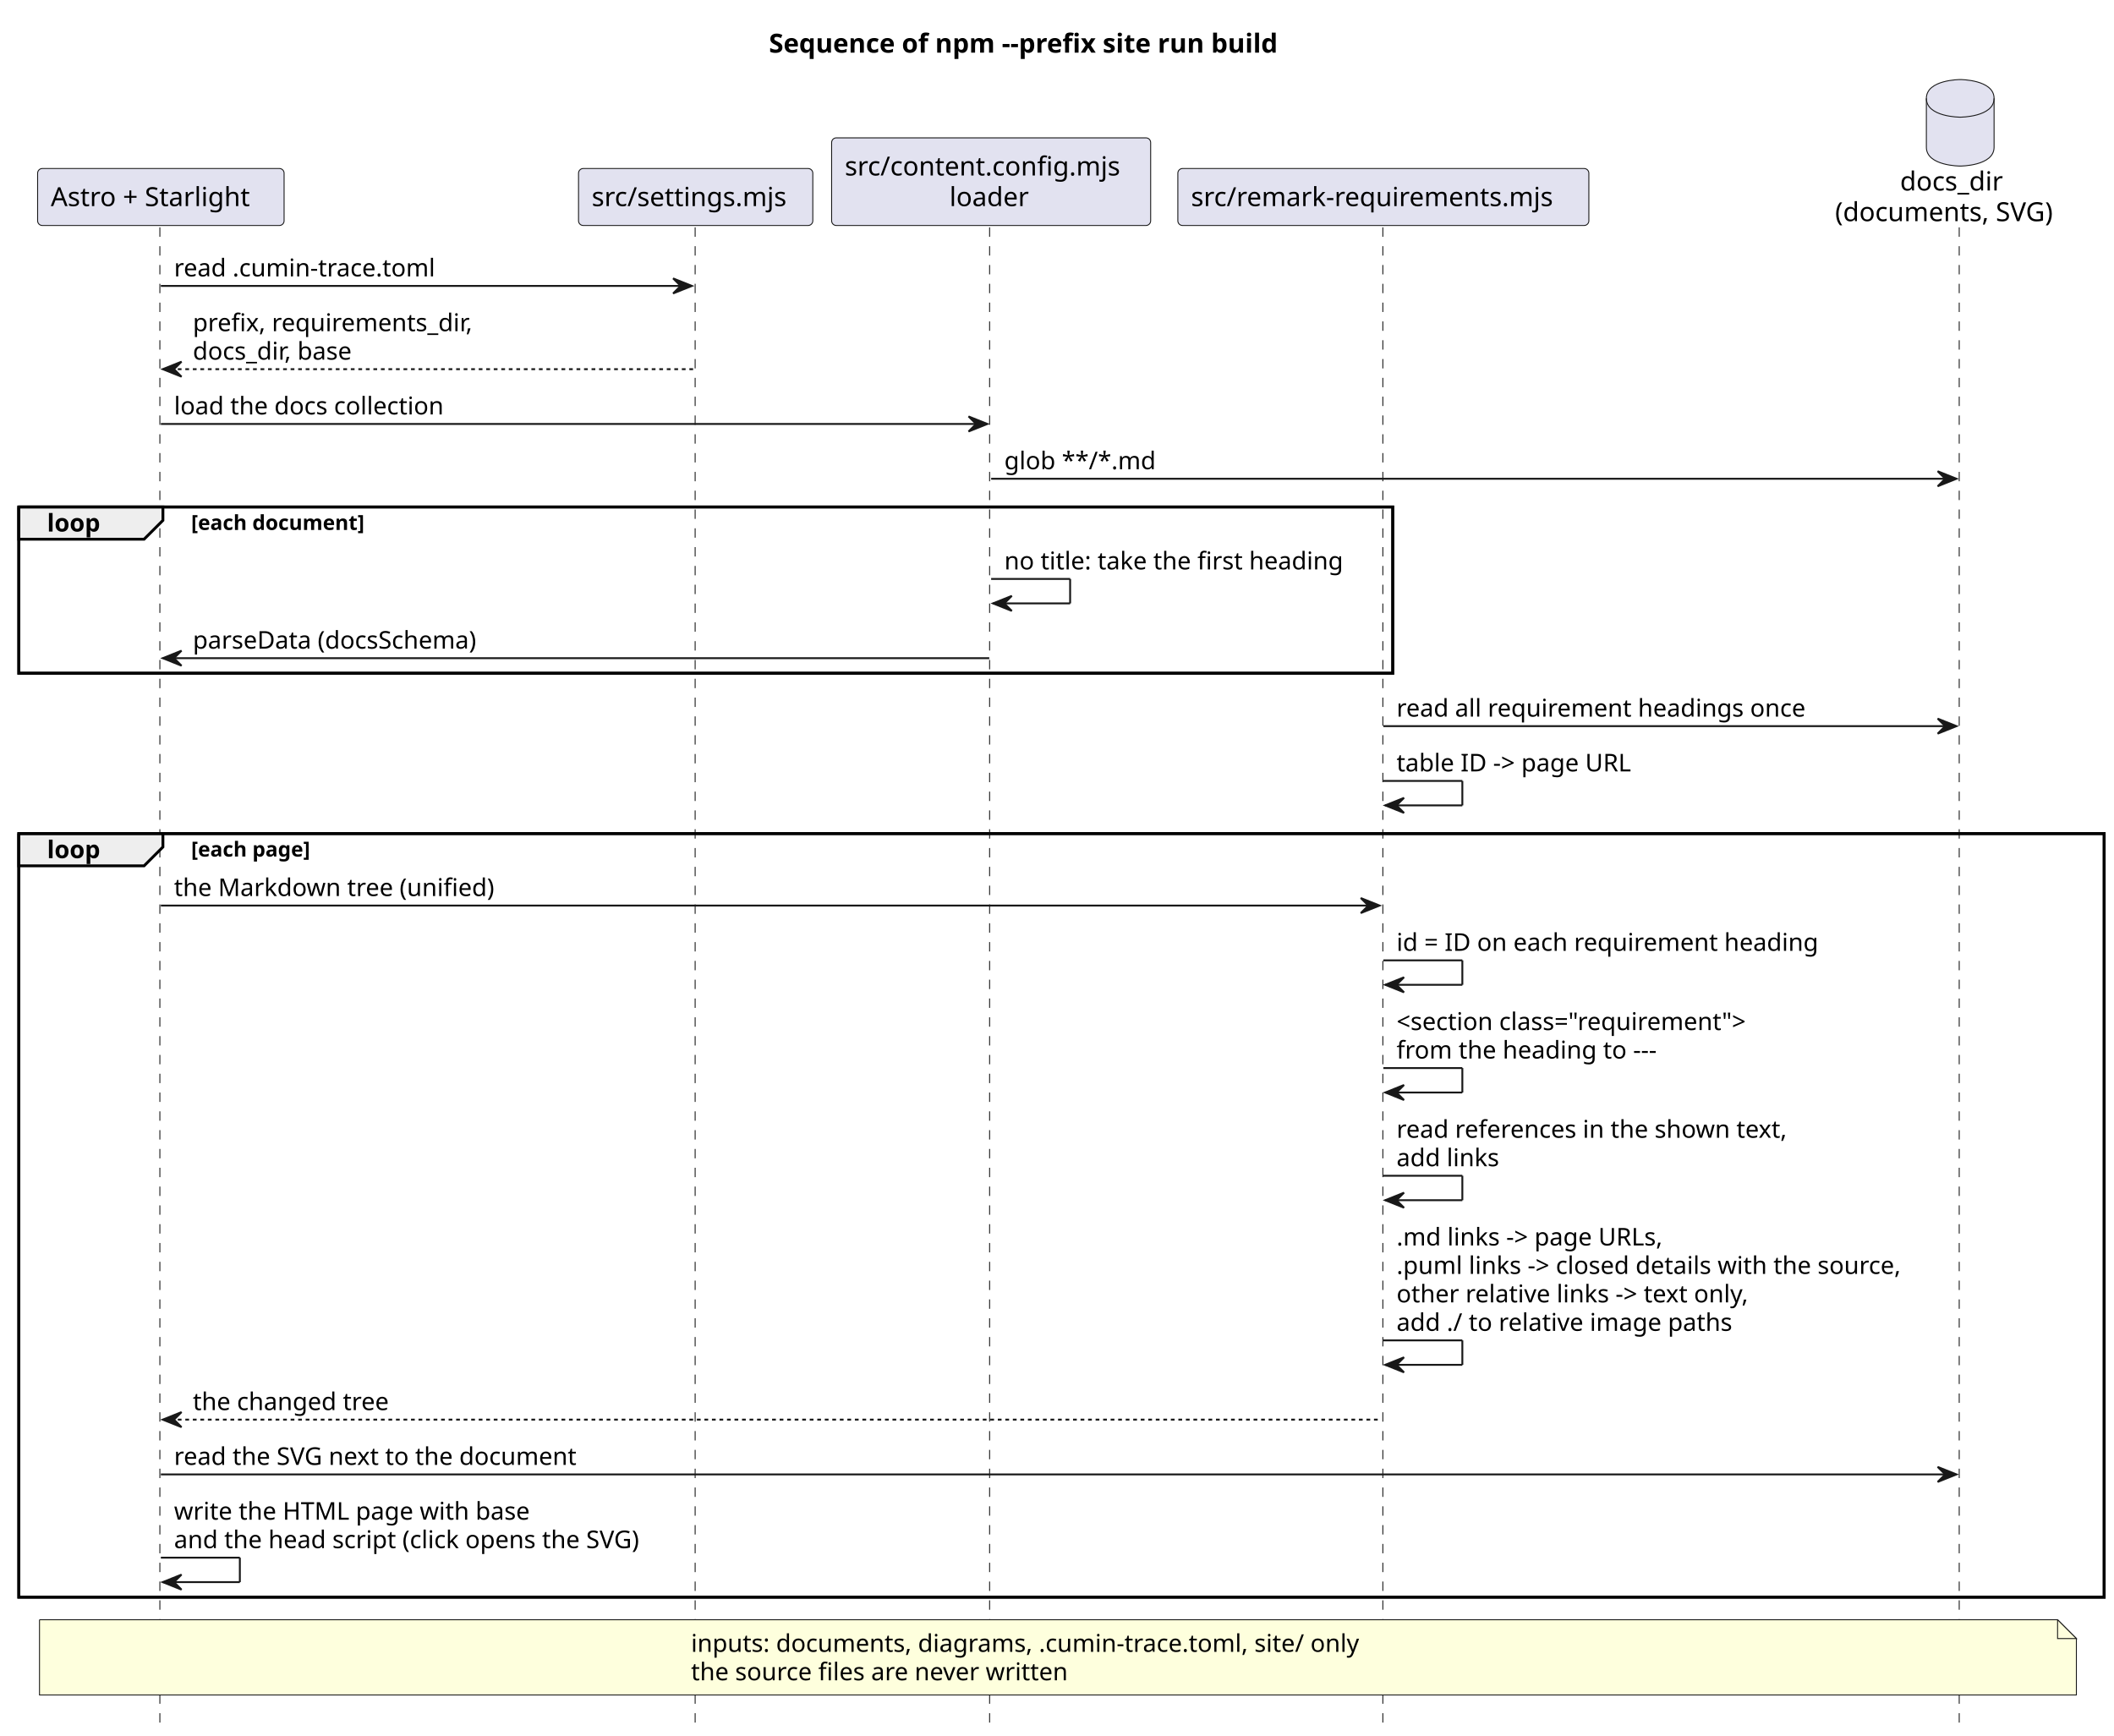
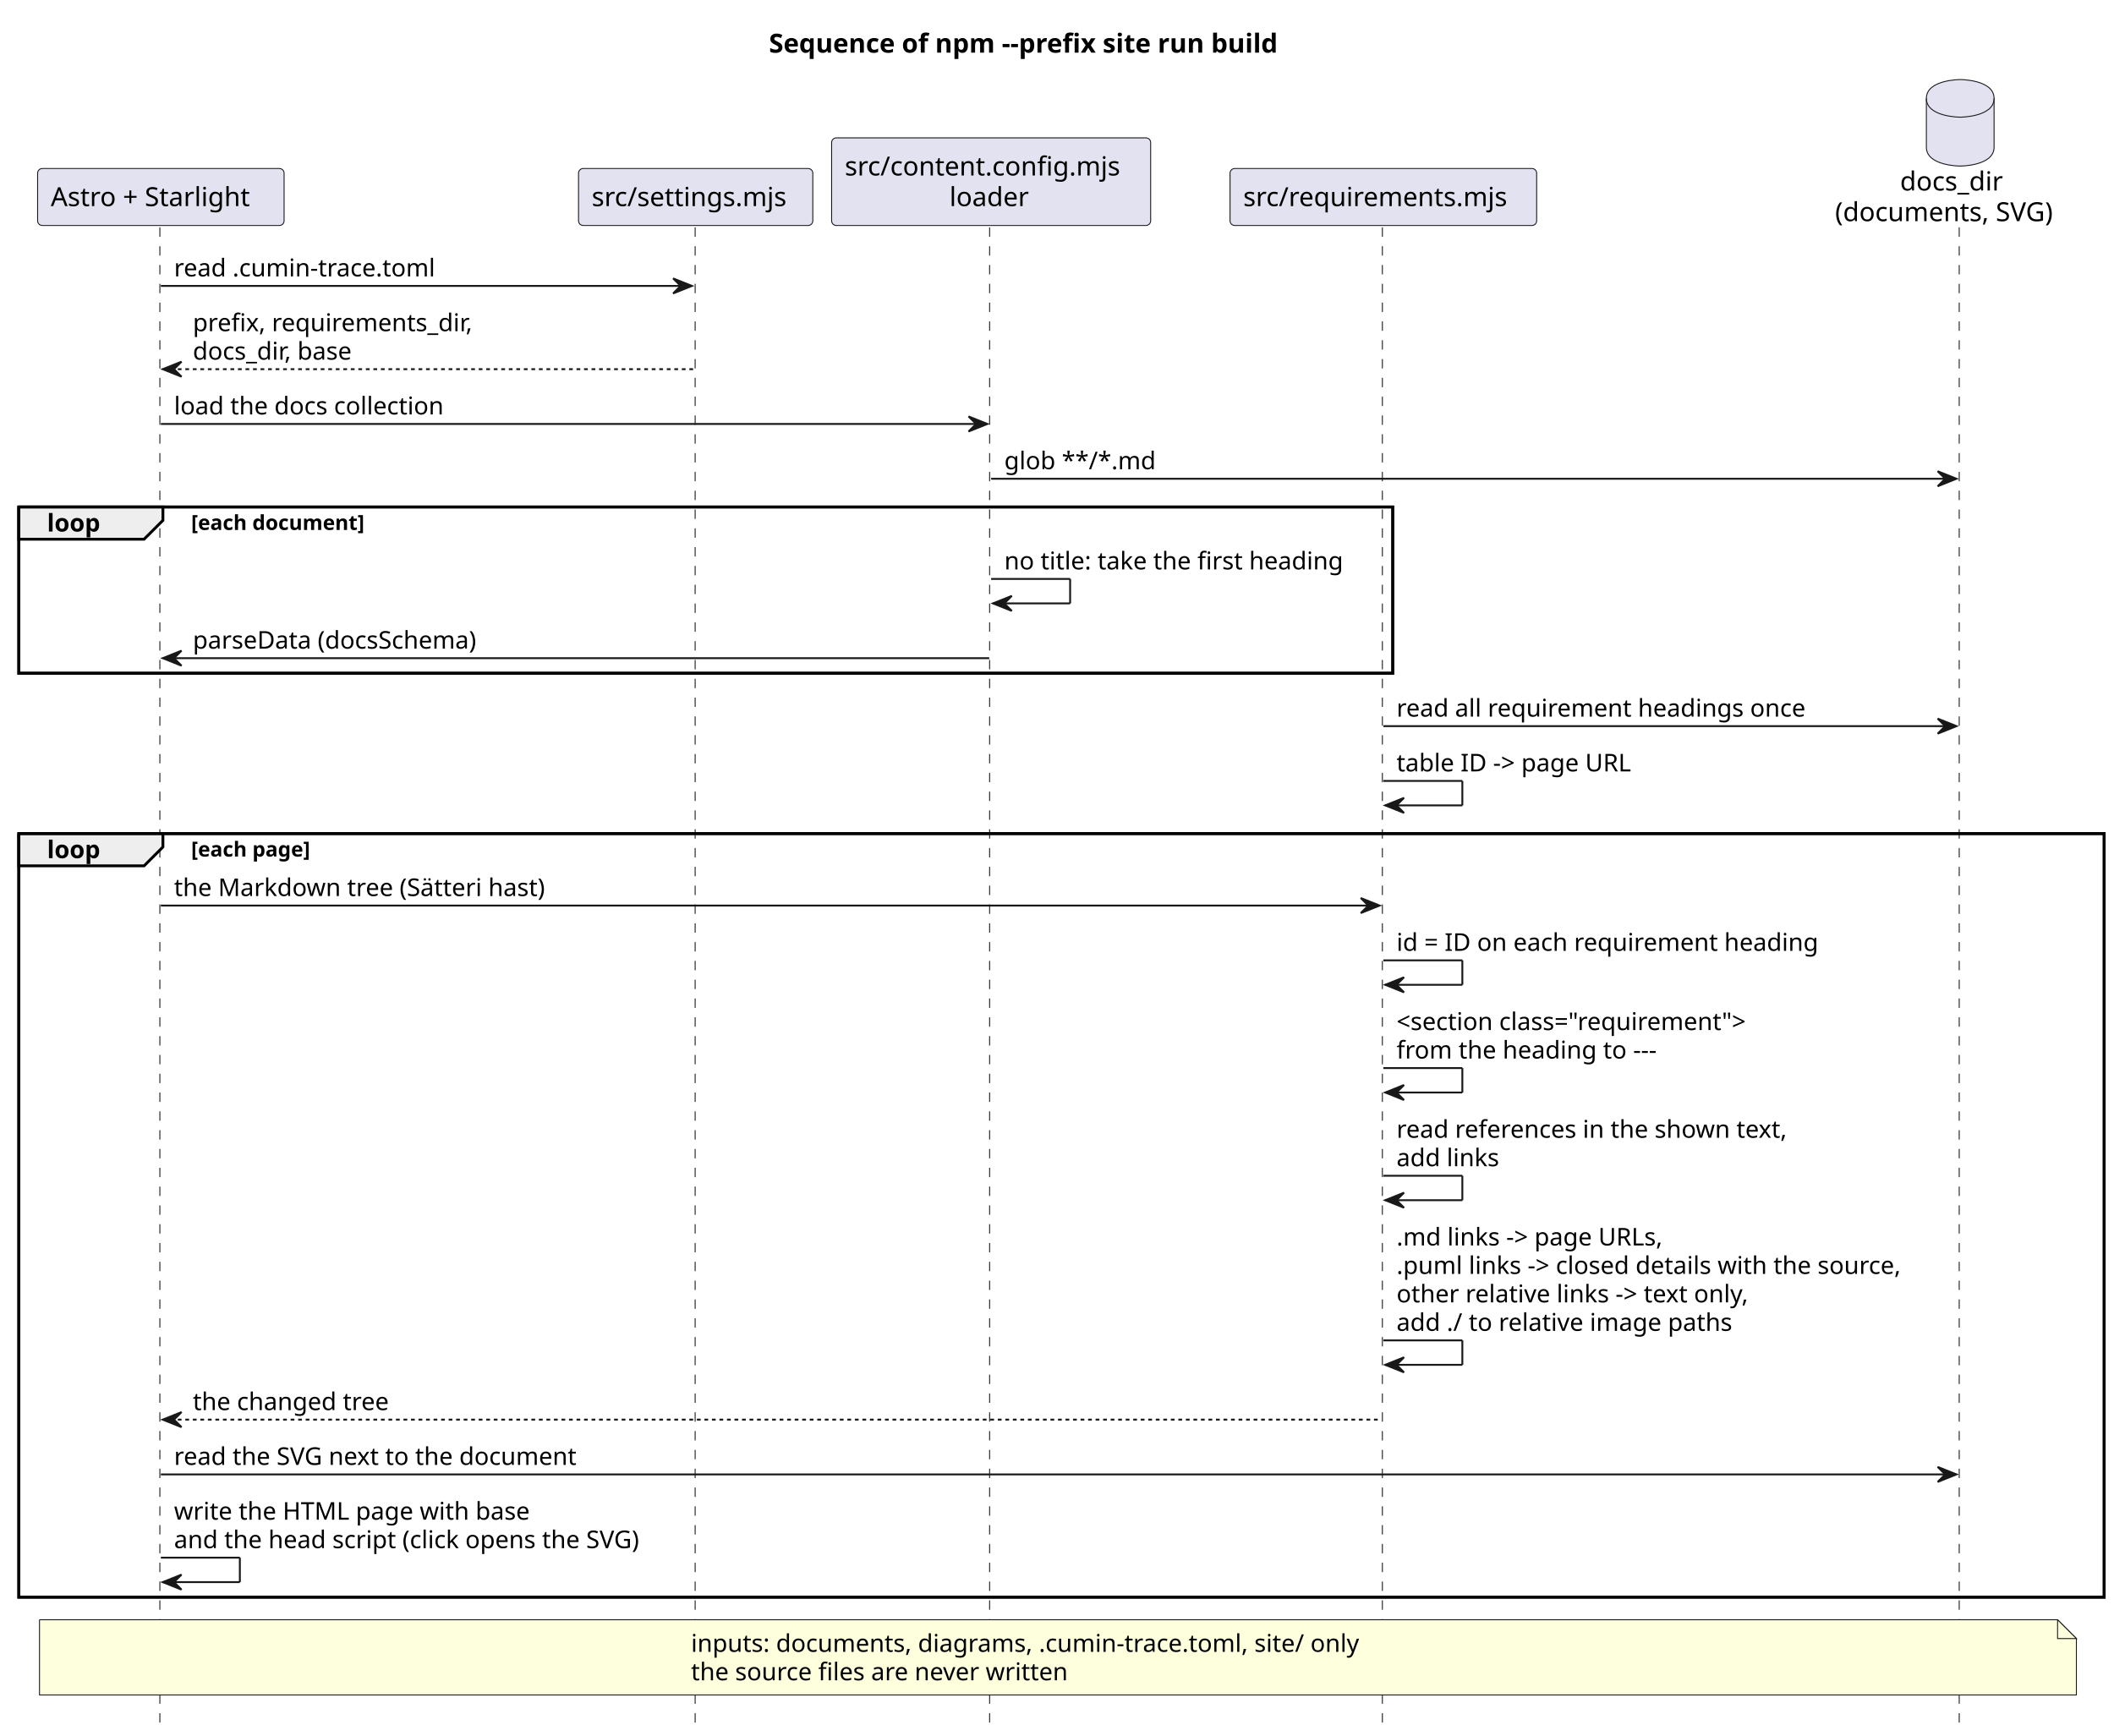
<svg xmlns="http://www.w3.org/2000/svg" contentStyleType="text/css" data-diagram-type="SEQUENCE" height="923px" preserveAspectRatio="none" style="width:1124px;height:923px;background:#FFFFFF;" version="1.1" viewBox="0 0 1124 923" width="1124px" zoomAndPan="magnify">
  <defs />
  <g>
    <text fill="#000000" font-family="sans-serif" font-size="14" font-weight="bold" lengthAdjust="spacing" textLength="310.078" x="408.847" y="27.995">Sequence of npm --prefix site run build</text>
    <rect fill="none" height="88.398" style="stroke:#000000;stroke-width:1.5;" width="730.518" x="10" y="269.555" />
    <rect fill="none" height="405.992" style="stroke:#000000;stroke-width:1.5;" width="1108.773" x="10" y="443.219" />
    <g>
      <rect fill="#000000" fill-opacity="0" height="795.586" width="8" x="81.526" y="120.891" />
      <line style="stroke:#181818;stroke-width:0.5;stroke-dasharray:5,5;" x1="85" x2="85" y1="120.891" y2="916.477" />
    </g>
    <g>
      <rect fill="#000000" fill-opacity="0" height="795.586" width="8" x="365.885" y="120.891" />
      <line style="stroke:#181818;stroke-width:0.5;stroke-dasharray:5,5;" x1="369.603" x2="369.603" y1="120.891" y2="916.477" />
    </g>
    <g>
      <rect fill="#000000" fill-opacity="0" height="795.586" width="8" x="522.981" y="120.891" />
      <line style="stroke:#181818;stroke-width:0.5;stroke-dasharray:5,5;" x1="526.168" x2="526.168" y1="120.891" y2="916.477" />
    </g>
    <g>
      <rect fill="#000000" fill-opacity="0" height="795.586" width="8" x="731.518" y="120.891" />
-       <line style="stroke:#181818;stroke-width:0.5;stroke-dasharray:5,5;" x1="735.252" x2="735.252" y1="120.891" y2="916.477" />
+       <line style="stroke:#181818;stroke-width:0.5;stroke-dasharray:5,5;" x1="735.002" x2="735.002" y1="120.891" y2="916.477" />
    </g>
    <g>
      <rect fill="#000000" fill-opacity="0" height="795.586" width="8" x="1038.24" y="120.891" />
      <line style="stroke:#181818;stroke-width:0.5;stroke-dasharray:5,5;" x1="1041.707" x2="1041.707" y1="120.891" y2="916.477" />
    </g>
    <g class="participant participant-head" data-participant="astro">
      <rect fill="#E2E2F0" height="30.297" rx="2.5" ry="2.5" style="stroke:#181818;stroke-width:0.5;" width="131.052" x="20" y="89.594" />
      <text fill="#000000" font-family="sans-serif" font-size="14" lengthAdjust="spacing" textLength="117.052" x="27" y="109.589">Astro + Starlight</text>
    </g>
    <g class="participant participant-head" data-participant="settings">
      <rect fill="#E2E2F0" height="30.297" rx="2.5" ry="2.5" style="stroke:#181818;stroke-width:0.5;" width="124.564" x="307.603" y="89.594" />
      <text fill="#000000" font-family="sans-serif" font-size="14" lengthAdjust="spacing" textLength="110.564" x="314.603" y="109.589">src/settings.mjs</text>
    </g>
    <g class="participant participant-head" data-participant="loader">
      <rect fill="#E2E2F0" height="46.594" rx="2.5" ry="2.5" style="stroke:#181818;stroke-width:0.5;" width="169.627" x="442.168" y="73.297" />
      <text fill="#000000" font-family="sans-serif" font-size="14" lengthAdjust="spacing" textLength="155.627" x="449.168" y="93.292">src/content.config.mjs</text>
      <text fill="#000000" font-family="sans-serif" font-size="14" lengthAdjust="spacing" textLength="44.29" x="504.836" y="109.589">loader</text>
    </g>
    <g class="participant participant-head" data-participant="remark">
-       <rect fill="#E2E2F0" height="30.297" rx="2.5" ry="2.5" style="stroke:#181818;stroke-width:0.5;" width="218.531" x="626.252" y="89.594" />
-       <text fill="#000000" font-family="sans-serif" font-size="14" lengthAdjust="spacing" textLength="204.531" x="633.252" y="109.589">src/remark-requirements.mjs</text>
+       <rect fill="#E2E2F0" height="30.297" rx="2.5" ry="2.5" style="stroke:#181818;stroke-width:0.5;" width="163.03" x="654.002" y="89.594" />
+       <text fill="#000000" font-family="sans-serif" font-size="14" lengthAdjust="spacing" textLength="149.03" x="661.002" y="109.589">src/requirements.mjs</text>
    </g>
    <g class="participant participant-head" data-participant="docs">
      <text fill="#000000" font-family="sans-serif" font-size="14" lengthAdjust="spacing" textLength="57.976" x="1010.252" y="101.292">docs_dir</text>
      <text fill="#000000" font-family="sans-serif" font-size="14" lengthAdjust="spacing" textLength="127.066" x="975.707" y="117.589">(documents, SVG)</text>
      <path d="M1024.24,52.297 C1024.24,42.297 1042.24,42.297 1042.24,42.297 C1042.24,42.297 1060.24,42.297 1060.24,52.297 L1060.24,78.297 C1060.24,88.297 1042.24,88.297 1042.24,88.297 C1042.24,88.297 1024.24,88.297 1024.24,78.297 L1024.24,52.297" fill="#E2E2F0" style="stroke:#181818;stroke-width:0.5;" />
      <path d="M1024.24,52.297 C1024.24,62.297 1042.24,62.297 1042.24,62.297 C1042.24,62.297 1060.24,62.297 1060.24,52.297" fill="none" style="stroke:#181818;stroke-width:0.5;" />
    </g>
    <g class="message" data-participant-1="astro" data-participant-2="settings">
      <polygon fill="#181818" points="357.885,148.023,367.885,152.023,357.885,156.023,361.885,152.023" style="stroke:#181818;stroke-width:1;" />
      <line style="stroke:#181818;stroke-width:1;" x1="85.526" x2="363.885" y1="152.023" y2="152.023" />
      <text fill="#000000" font-family="sans-serif" font-size="13" lengthAdjust="spacing" textLength="149.43" x="92.526" y="146.958">read .cumin-trace.toml</text>
    </g>
    <g class="message" data-participant-1="settings" data-participant-2="astro">
      <polygon fill="#181818" points="96.526,192.289,86.526,196.289,96.526,200.289,92.526,196.289" style="stroke:#181818;stroke-width:1;" />
      <line style="stroke:#181818;stroke-width:1;stroke-dasharray:2,2;" x1="90.526" x2="368.885" y1="196.289" y2="196.289" />
      <text fill="#000000" font-family="sans-serif" font-size="13" lengthAdjust="spacing" textLength="161.142" x="102.526" y="176.09">prefix, requirements_dir,</text>
      <text fill="#000000" font-family="sans-serif" font-size="13" lengthAdjust="spacing" textLength="93.088" x="102.526" y="191.223">docs_dir, base</text>
    </g>
    <g class="message" data-participant-1="astro" data-participant-2="loader">
      <polygon fill="#181818" points="514.981,221.422,524.981,225.422,514.981,229.422,518.981,225.422" style="stroke:#181818;stroke-width:1;" />
      <line style="stroke:#181818;stroke-width:1;" x1="85.526" x2="520.981" y1="225.422" y2="225.422" />
      <text fill="#000000" font-family="sans-serif" font-size="13" lengthAdjust="spacing" textLength="154.013" x="92.526" y="220.356">load the docs collection</text>
    </g>
    <g class="message" data-participant-1="loader" data-participant-2="docs">
      <polygon fill="#181818" points="1030.24,250.555,1040.24,254.555,1030.24,258.555,1034.24,254.555" style="stroke:#181818;stroke-width:1;" />
      <line style="stroke:#181818;stroke-width:1;" x1="526.981" x2="1036.24" y1="254.555" y2="254.555" />
      <text fill="#000000" font-family="sans-serif" font-size="13" lengthAdjust="spacing" textLength="81.129" x="533.981" y="249.489">glob **/*.md</text>
    </g>
    <path d="M10,269.555 L86.624,269.555 L86.624,276.688 L76.624,286.688 L10,286.688 L10,269.555" fill="#EEEEEE" style="stroke:#000000;stroke-width:1.5;" />
    <rect fill="none" height="88.398" style="stroke:#000000;stroke-width:1.5;" width="730.518" x="10" y="269.555" />
    <text fill="#000000" font-family="sans-serif" font-size="13" font-weight="bold" lengthAdjust="spacing" textLength="31.624" x="25" y="282.622">loop</text>
    <text fill="#000000" font-family="sans-serif" font-size="11" font-weight="bold" lengthAdjust="spacing" textLength="104.914" x="101.624" y="281.765">[each document]</text>
    <g class="message" data-participant-1="loader" data-participant-2="loader">
      <line style="stroke:#181818;stroke-width:1;" x1="526.981" x2="568.981" y1="307.82" y2="307.82" />
      <line style="stroke:#181818;stroke-width:1;" x1="568.981" x2="568.981" y1="307.82" y2="320.82" />
      <line style="stroke:#181818;stroke-width:1;" x1="527.981" x2="568.981" y1="320.82" y2="320.82" />
      <polygon fill="#181818" points="537.981,316.82,527.981,320.82,537.981,324.82,533.981,320.82" style="stroke:#181818;stroke-width:1;" />
      <text fill="#000000" font-family="sans-serif" font-size="13" lengthAdjust="spacing" textLength="194.537" x="533.981" y="302.754">no title: take the first heading</text>
    </g>
    <g class="message" data-participant-1="loader" data-participant-2="astro">
      <polygon fill="#181818" points="96.526,345.953,86.526,349.953,96.526,353.953,92.526,349.953" style="stroke:#181818;stroke-width:1;" />
      <line style="stroke:#181818;stroke-width:1;" x1="90.526" x2="525.981" y1="349.953" y2="349.953" />
      <text fill="#000000" font-family="sans-serif" font-size="13" lengthAdjust="spacing" textLength="164.042" x="102.526" y="344.887">parseData (docsSchema)</text>
    </g>
    <g class="message" data-participant-1="remark" data-participant-2="docs">
      <polygon fill="#181818" points="1030.24,382.086,1040.24,386.086,1030.24,390.086,1034.24,386.086" style="stroke:#181818;stroke-width:1;" />
      <line style="stroke:#181818;stroke-width:1;" x1="735.518" x2="1036.24" y1="386.086" y2="386.086" />
      <text fill="#000000" font-family="sans-serif" font-size="13" lengthAdjust="spacing" textLength="232.737" x="742.518" y="381.02">read all requirement headings once</text>
    </g>
    <g class="message" data-participant-1="remark" data-participant-2="remark">
      <line style="stroke:#181818;stroke-width:1;" x1="735.518" x2="777.518" y1="415.219" y2="415.219" />
      <line style="stroke:#181818;stroke-width:1;" x1="777.518" x2="777.518" y1="415.219" y2="428.219" />
      <line style="stroke:#181818;stroke-width:1;" x1="736.518" x2="777.518" y1="428.219" y2="428.219" />
      <polygon fill="#181818" points="746.518,424.219,736.518,428.219,746.518,432.219,742.518,428.219" style="stroke:#181818;stroke-width:1;" />
      <text fill="#000000" font-family="sans-serif" font-size="13" lengthAdjust="spacing" textLength="137.141" x="742.518" y="410.153">table ID -&gt; page URL</text>
    </g>
    <path d="M10,443.219 L86.624,443.219 L86.624,450.352 L76.624,460.352 L10,460.352 L10,443.219" fill="#EEEEEE" style="stroke:#000000;stroke-width:1.5;" />
    <rect fill="none" height="405.992" style="stroke:#000000;stroke-width:1.5;" width="1108.773" x="10" y="443.219" />
    <text fill="#000000" font-family="sans-serif" font-size="13" font-weight="bold" lengthAdjust="spacing" textLength="31.624" x="25" y="456.286">loop</text>
    <text fill="#000000" font-family="sans-serif" font-size="11" font-weight="bold" lengthAdjust="spacing" textLength="73.751" x="101.624" y="455.429">[each page]</text>
    <g class="message" data-participant-1="astro" data-participant-2="remark">
      <polygon fill="#181818" points="723.518,477.484,733.518,481.484,723.518,485.484,727.518,481.484" style="stroke:#181818;stroke-width:1;" />
      <line style="stroke:#181818;stroke-width:1;" x1="85.526" x2="729.518" y1="481.484" y2="481.484" />
-       <text fill="#000000" font-family="sans-serif" font-size="13" lengthAdjust="spacing" textLength="181.975" x="92.526" y="476.418">the Markdown tree (unified)</text>
+       <text fill="#000000" font-family="sans-serif" font-size="13" lengthAdjust="spacing" textLength="213.021" x="92.526" y="476.418">the Markdown tree (Sätteri hast)</text>
    </g>
    <g class="message" data-participant-1="remark" data-participant-2="remark">
      <line style="stroke:#181818;stroke-width:1;" x1="735.518" x2="777.518" y1="510.617" y2="510.617" />
      <line style="stroke:#181818;stroke-width:1;" x1="777.518" x2="777.518" y1="510.617" y2="523.617" />
      <line style="stroke:#181818;stroke-width:1;" x1="736.518" x2="777.518" y1="523.617" y2="523.617" />
      <polygon fill="#181818" points="746.518,519.617,736.518,523.617,746.518,527.617,742.518,523.617" style="stroke:#181818;stroke-width:1;" />
      <text fill="#000000" font-family="sans-serif" font-size="13" lengthAdjust="spacing" textLength="242.284" x="742.518" y="505.551">id = ID on each requirement heading</text>
    </g>
    <g class="message" data-participant-1="remark" data-participant-2="remark">
      <line style="stroke:#181818;stroke-width:1;" x1="735.518" x2="777.518" y1="567.883" y2="567.883" />
      <line style="stroke:#181818;stroke-width:1;" x1="777.518" x2="777.518" y1="567.883" y2="580.883" />
      <line style="stroke:#181818;stroke-width:1;" x1="736.518" x2="777.518" y1="580.883" y2="580.883" />
      <polygon fill="#181818" points="746.518,576.883,736.518,580.883,746.518,584.883,742.518,580.883" style="stroke:#181818;stroke-width:1;" />
      <text fill="#000000" font-family="sans-serif" font-size="13" lengthAdjust="spacing" textLength="208.648" x="742.518" y="547.684">&lt;section class="requirement"&gt;</text>
      <text fill="#000000" font-family="sans-serif" font-size="13" lengthAdjust="spacing" textLength="148.084" x="742.518" y="562.817">from the heading to ---</text>
    </g>
    <g class="message" data-participant-1="remark" data-participant-2="remark">
      <line style="stroke:#181818;stroke-width:1;" x1="735.518" x2="777.518" y1="625.148" y2="625.148" />
      <line style="stroke:#181818;stroke-width:1;" x1="777.518" x2="777.518" y1="625.148" y2="638.148" />
      <line style="stroke:#181818;stroke-width:1;" x1="736.518" x2="777.518" y1="638.148" y2="638.148" />
      <polygon fill="#181818" points="746.518,634.148,736.518,638.148,746.518,642.148,742.518,638.148" style="stroke:#181818;stroke-width:1;" />
      <text fill="#000000" font-family="sans-serif" font-size="13" lengthAdjust="spacing" textLength="224.682" x="742.518" y="604.95">read references in the shown text,</text>
      <text fill="#000000" font-family="sans-serif" font-size="13" lengthAdjust="spacing" textLength="58.367" x="742.518" y="620.082">add links</text>
    </g>
    <g class="message" data-participant-1="remark" data-participant-2="remark">
      <line style="stroke:#181818;stroke-width:1;" x1="735.518" x2="777.518" y1="712.68" y2="712.68" />
      <line style="stroke:#181818;stroke-width:1;" x1="777.518" x2="777.518" y1="712.68" y2="725.68" />
      <line style="stroke:#181818;stroke-width:1;" x1="736.518" x2="777.518" y1="725.68" y2="725.68" />
      <polygon fill="#181818" points="746.518,721.68,736.518,725.68,746.518,729.68,742.518,725.68" style="stroke:#181818;stroke-width:1;" />
      <text fill="#000000" font-family="sans-serif" font-size="13" lengthAdjust="spacing" textLength="156.089" x="742.518" y="662.215">.md links -&gt; page URLs,</text>
      <text fill="#000000" font-family="sans-serif" font-size="13" lengthAdjust="spacing" textLength="292.722" x="742.518" y="677.348">.puml links -&gt; closed details with the source,</text>
      <text fill="#000000" font-family="sans-serif" font-size="13" lengthAdjust="spacing" textLength="207.48" x="742.518" y="692.481">other relative links -&gt; text only,</text>
      <text fill="#000000" font-family="sans-serif" font-size="13" lengthAdjust="spacing" textLength="192.835" x="742.518" y="707.614">add ./ to relative image paths</text>
    </g>
    <g class="message" data-participant-1="remark" data-participant-2="astro">
      <polygon fill="#181818" points="96.526,750.812,86.526,754.812,96.526,758.812,92.526,754.812" style="stroke:#181818;stroke-width:1;" />
      <line style="stroke:#181818;stroke-width:1;stroke-dasharray:2,2;" x1="90.526" x2="734.518" y1="754.812" y2="754.812" />
      <text fill="#000000" font-family="sans-serif" font-size="13" lengthAdjust="spacing" textLength="112.131" x="102.526" y="749.747">the changed tree</text>
    </g>
    <g class="message" data-participant-1="astro" data-participant-2="docs">
      <polygon fill="#181818" points="1030.24,779.945,1040.24,783.945,1030.24,787.945,1034.24,783.945" style="stroke:#181818;stroke-width:1;" />
      <line style="stroke:#181818;stroke-width:1;" x1="85.526" x2="1036.24" y1="783.945" y2="783.945" />
      <text fill="#000000" font-family="sans-serif" font-size="13" lengthAdjust="spacing" textLength="231.912" x="92.526" y="778.879">read the SVG next to the document</text>
    </g>
    <g class="message" data-participant-1="astro" data-participant-2="astro">
      <line style="stroke:#181818;stroke-width:1;" x1="85.526" x2="127.526" y1="828.211" y2="828.211" />
      <line style="stroke:#181818;stroke-width:1;" x1="127.526" x2="127.526" y1="828.211" y2="841.211" />
      <line style="stroke:#181818;stroke-width:1;" x1="86.526" x2="127.526" y1="841.211" y2="841.211" />
      <polygon fill="#181818" points="96.526,837.211,86.526,841.211,96.526,845.211,92.526,841.211" style="stroke:#181818;stroke-width:1;" />
      <text fill="#000000" font-family="sans-serif" font-size="13" lengthAdjust="spacing" textLength="201.894" x="92.526" y="808.012">write the HTML page with base</text>
      <text fill="#000000" font-family="sans-serif" font-size="13" lengthAdjust="spacing" textLength="270.359" x="92.526" y="823.145">and the head script (click opens the SVG)</text>
    </g>
    <path d="M21,861.211 L21,901.211 L1104,901.211 L1104,871.211 L1094,861.211 L21,861.211" fill="#FEFFDD" style="stroke:#181818;stroke-width:0.5;" />
    <path d="M1094,861.211 L1094,871.211 L1104,871.211 L1094,861.211" fill="#FEFFDD" style="stroke:#181818;stroke-width:0.5;" />
    <text fill="#000000" font-family="sans-serif" font-size="13" lengthAdjust="spacing" textLength="381.938" x="367.417" y="878.278">inputs: documents, diagrams, .cumin-trace.toml, site/ only</text>
    <text fill="#000000" font-family="sans-serif" font-size="13" lengthAdjust="spacing" textLength="216.626" x="367.417" y="893.411">the source files are never written</text>
  </g>
</svg>
